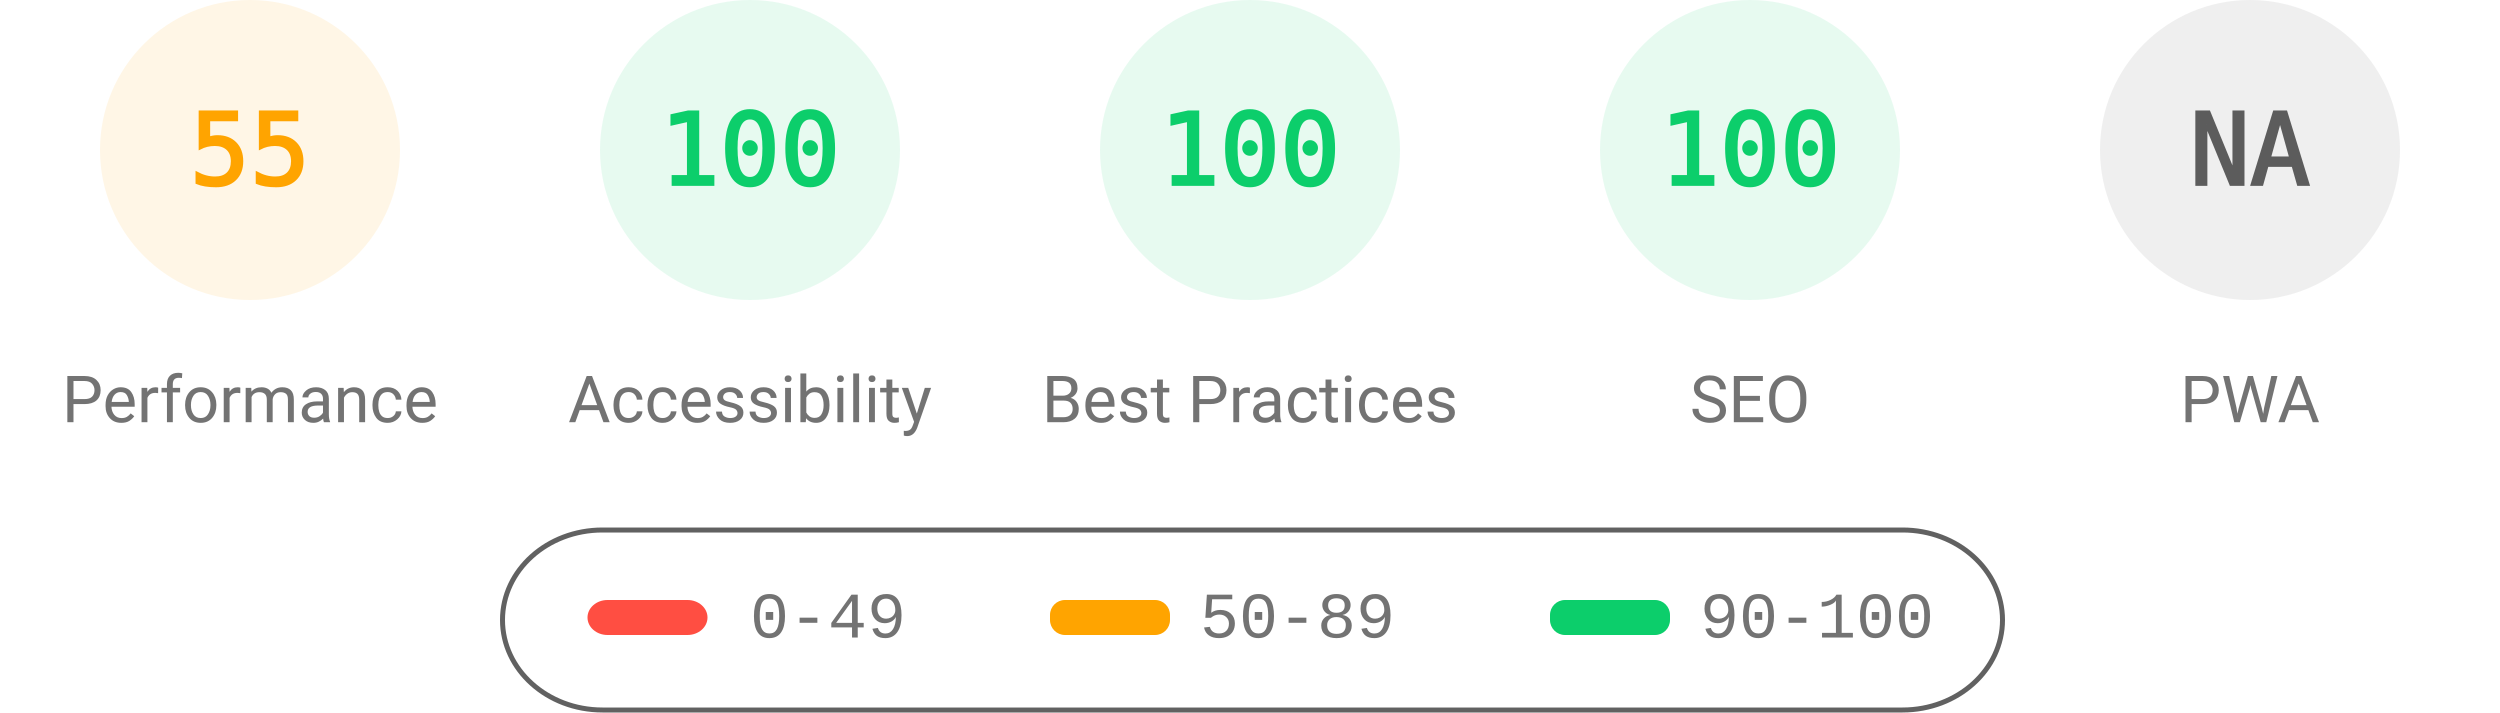
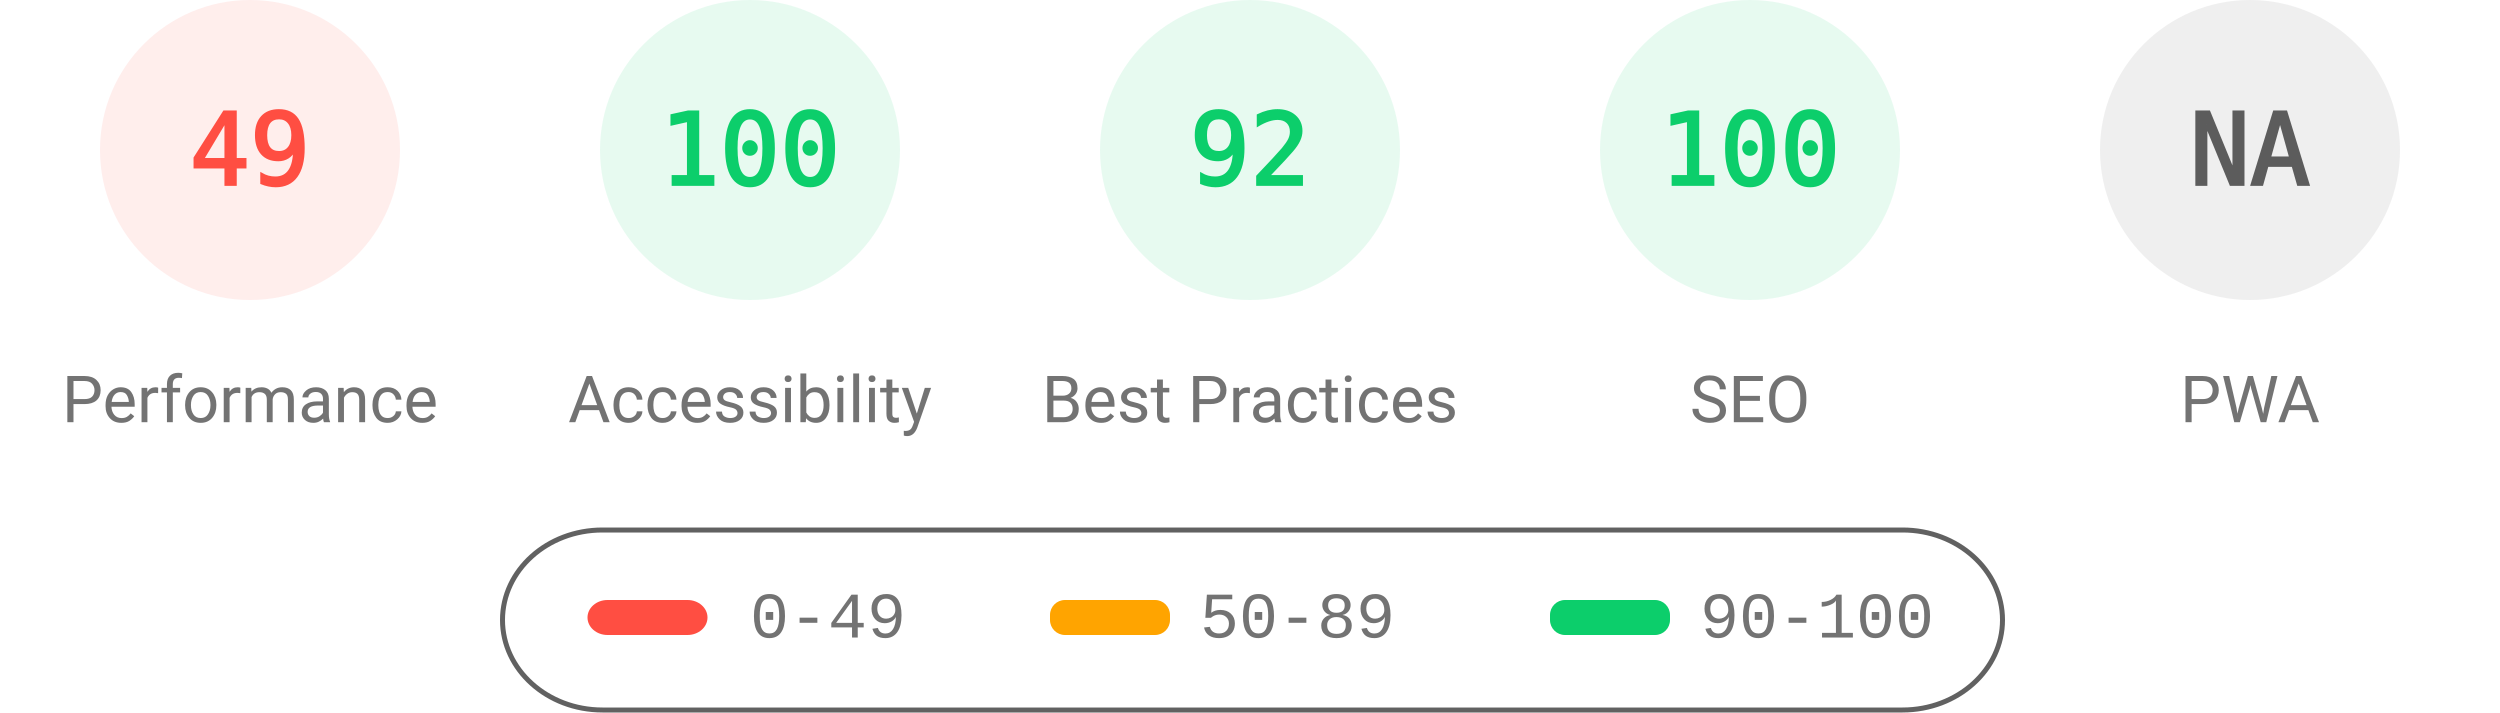
<svg xmlns="http://www.w3.org/2000/svg" fill="none" width="1000" height="285">
  <style>.gauge-base{opacity:.1}.gauge-arc{fill:none;animation-delay:250ms;stroke-linecap:round;transform:rotate(-90deg);transform-origin:100px 60px;animation:load-gauge 1s ease forwards}.guage-text{font-size:40px;font-family:monospace;text-align:center}.guage-red{color:#ff4e42;fill:#ff4e42;stroke:#ff4e42}.guage-orange{color:#ffa400;fill:#ffa400;stroke:#ffa400}.guage-green{color:#0cce6b;fill:#0cce6b;stroke:#0cce6b}.guage-undefined{color:#5c5c5c;fill:#5c5c5c;stroke:#5c5c5c}.guage-title{color:#737373;fill:#737373;stroke:none;font-size:26px;line-height:26px;font-family:Roboto,Halvetica,Arial,sans-serif}@keyframes load-gauge{from{stroke-dasharray:0 352.858}}</style>
-   <svg class="guage-div guage-perf guage-orange" viewBox="0 0 200 200" width="200" height="200">
+   <svg class="guage-div guage-perf guage-red" viewBox="0 0 200 200" width="200" height="200">
    <circle class="gauge-base" r="56" cx="100" cy="60" stroke-width="8" />
-     <circle class="gauge-arc guage-arc-1" r="56" cx="100" cy="60" stroke-width="8" style="stroke-dasharray:193.522,351.858" />
-     <text class="guage-text" x="100" y="60" alignment-baseline="central" dominant-baseline="central" text-anchor="middle">55</text>
+     <circle class="gauge-arc guage-arc-1" r="56" cx="100" cy="60" stroke-width="8" style="stroke-dasharray:172.41,351.858" />
+     <text class="guage-text" x="100" y="60" alignment-baseline="central" dominant-baseline="central" text-anchor="middle">49</text>
    <text class="guage-title" x="100" y="160" alignment-baseline="central" dominant-baseline="central" text-anchor="middle">Performance</text>
  </svg>
  <svg class="guage-div guage-acc guage-green" viewBox="0 0 200 200" width="200" height="200" x="200">
    <circle class="gauge-base" r="56" cx="100" cy="60" stroke-width="8" />
    <circle class="gauge-arc guage-arc-2" r="56" cx="100" cy="60" stroke-width="8" style="stroke-dasharray:351.858,351.858" />
    <text class="guage-text" x="100" y="60" alignment-baseline="central" dominant-baseline="central" text-anchor="middle">100</text>
    <text class="guage-title" x="100" y="160" alignment-baseline="central" dominant-baseline="central" text-anchor="middle">Accessibility</text>
  </svg>
  <svg class="guage-div guage-best guage-green" viewBox="0 0 200 200" width="200" height="200" x="400">
    <circle class="gauge-base" r="56" cx="100" cy="60" stroke-width="8" />
-     <circle class="gauge-arc guage-arc-3" r="56" cx="100" cy="60" stroke-width="8" style="stroke-dasharray:351.858,351.858" />
-     <text class="guage-text" x="100" y="60" alignment-baseline="central" dominant-baseline="central" text-anchor="middle">100</text>
+     <circle class="gauge-arc guage-arc-3" r="56" cx="100" cy="60" stroke-width="8" style="stroke-dasharray:323.709,351.858" />
+     <text class="guage-text" x="100" y="60" alignment-baseline="central" dominant-baseline="central" text-anchor="middle">92</text>
    <text class="guage-title" x="100" y="160" alignment-baseline="central" dominant-baseline="central" text-anchor="middle">Best Practices</text>
  </svg>
  <svg class="guage-div guage-seo guage-green" viewBox="0 0 200 200" width="200" height="200" x="600">
    <circle class="gauge-base" r="56" cx="100" cy="60" stroke-width="8" />
    <circle class="gauge-arc guage-arc-4" r="56" cx="100" cy="60" stroke-width="8" style="stroke-dasharray:351.858,351.858" />
    <text class="guage-text" x="100" y="60" alignment-baseline="central" dominant-baseline="central" text-anchor="middle">100</text>
    <text class="guage-title" x="100" y="160" alignment-baseline="central" dominant-baseline="central" text-anchor="middle">SEO</text>
  </svg>
  <svg class="guage-div guage-pwa guage-undefined" viewBox="0 0 200 200" width="200" height="200" x="800">
    <circle class="gauge-base" r="56" cx="100" cy="60" stroke-width="8" />
    <circle class="gauge-arc guage-arc-4" r="56" cx="100" cy="60" stroke-width="8" style="stroke-dasharray:351.858,351.858" />
    <text class="guage-text" x="100" y="60" alignment-baseline="central" dominant-baseline="central" text-anchor="middle">NA</text>
    <text class="guage-title" x="100" y="160" alignment-baseline="central" dominant-baseline="central" text-anchor="middle">PWA</text>
  </svg>
  <svg width="604" height="76" x="200" y="210">
    <path fill="none" id="canvas_background" d="M-1-1h604v80H-1z" />
    <rect fill-opacity="0" stroke="#616161" stroke-width="2" rx="40" id="svg_2" height="72" width="600" y="2" x="1" fill="#000" />
    <rect stroke="#000" rx="8" id="svg_3" height="14" width="48" y="30" x="35" stroke-opacity="null" stroke-width="0" fill="#ff4e42" />
    <rect stroke="#000" rx="6" id="svg_4" height="14" width="48" y="30" x="220" stroke-opacity="null" stroke-width="0" fill="#ffa400" />
    <rect stroke="#000" rx="6" id="svg_5" height="14" width="48" y="30" x="420" stroke-opacity="null" stroke-width="0" fill="#0cce6b" />
    <text xml:space="preserve" text-anchor="start" font-family="'Courier New', Courier, monospace" font-size="26" id="svg_6" y="45" x="100" stroke-opacity="null" stroke-width="0" stroke="#000" fill="#737373">0-49</text>
    <text xml:space="preserve" text-anchor="start" font-family="'Courier New', Courier, monospace" font-size="26" id="svg_7" y="45" x="280" stroke-opacity="null" stroke-width="0" stroke="#000" fill="#737373">50-89</text>
    <text xml:space="preserve" text-anchor="start" font-family="'Courier New', Courier, monospace" font-size="26" id="svg_8" y="45" x="480" stroke-opacity="null" stroke-width="0" stroke="#000" fill="#737373">90-100</text>
  </svg>
</svg>
